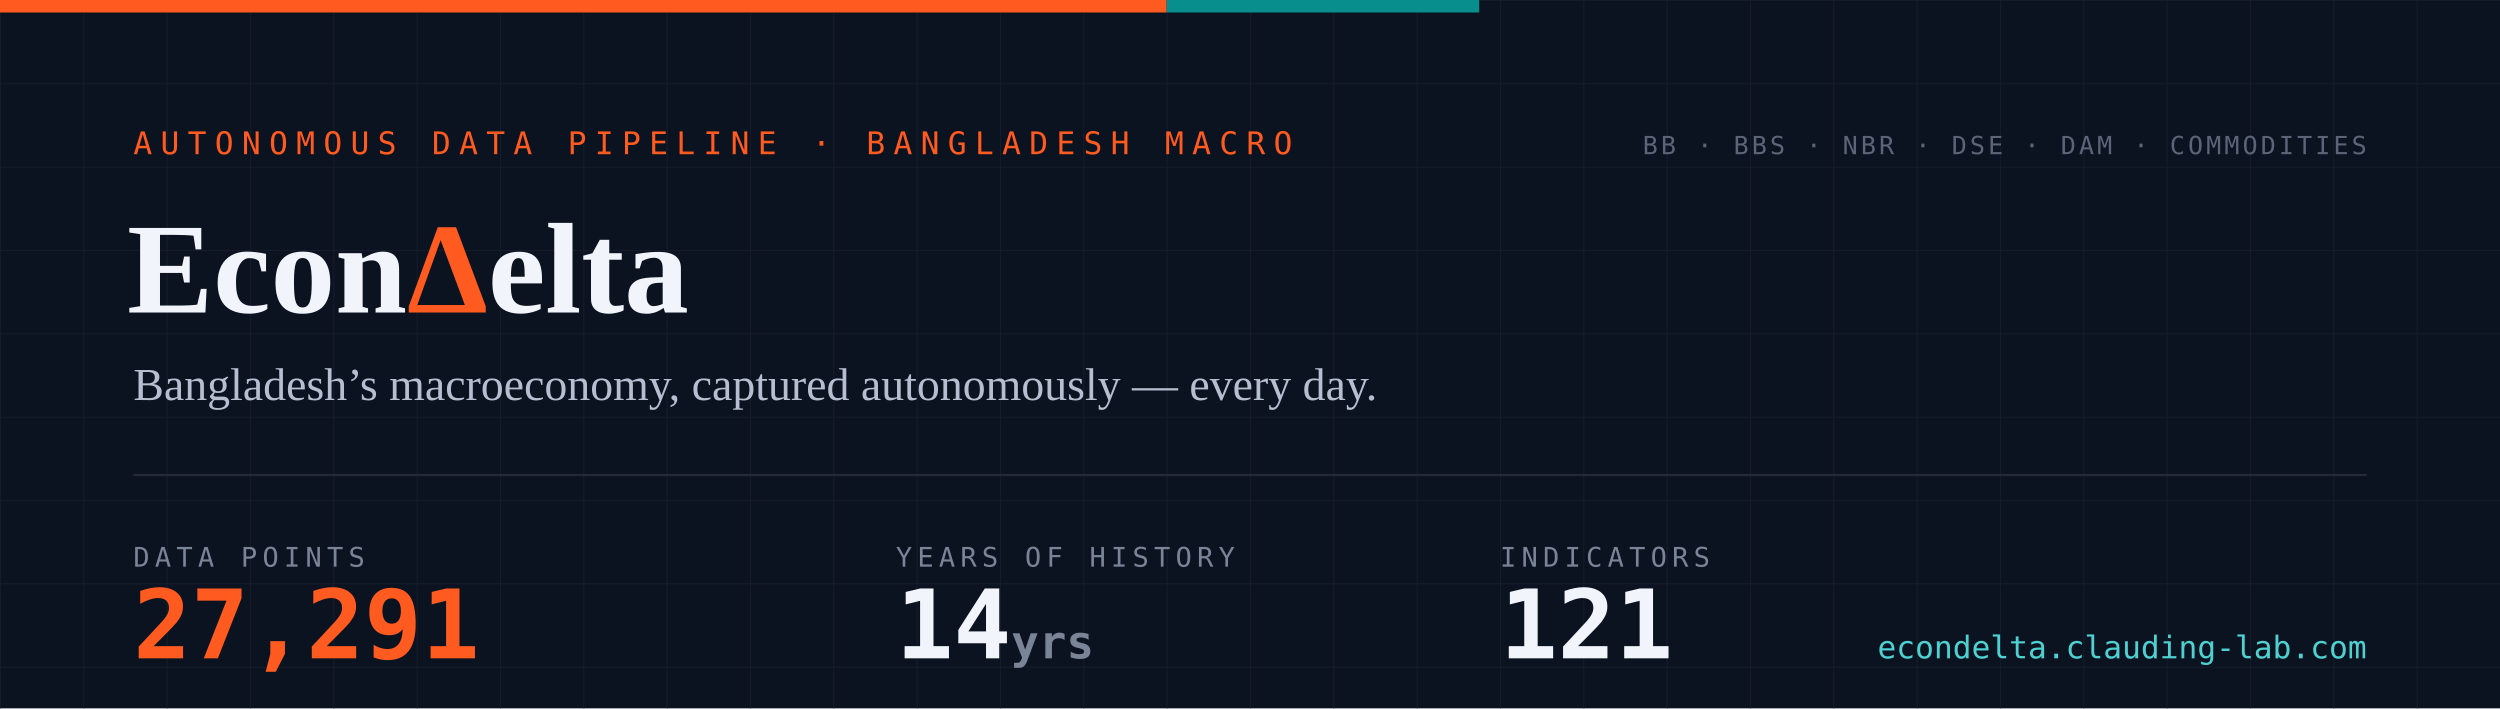
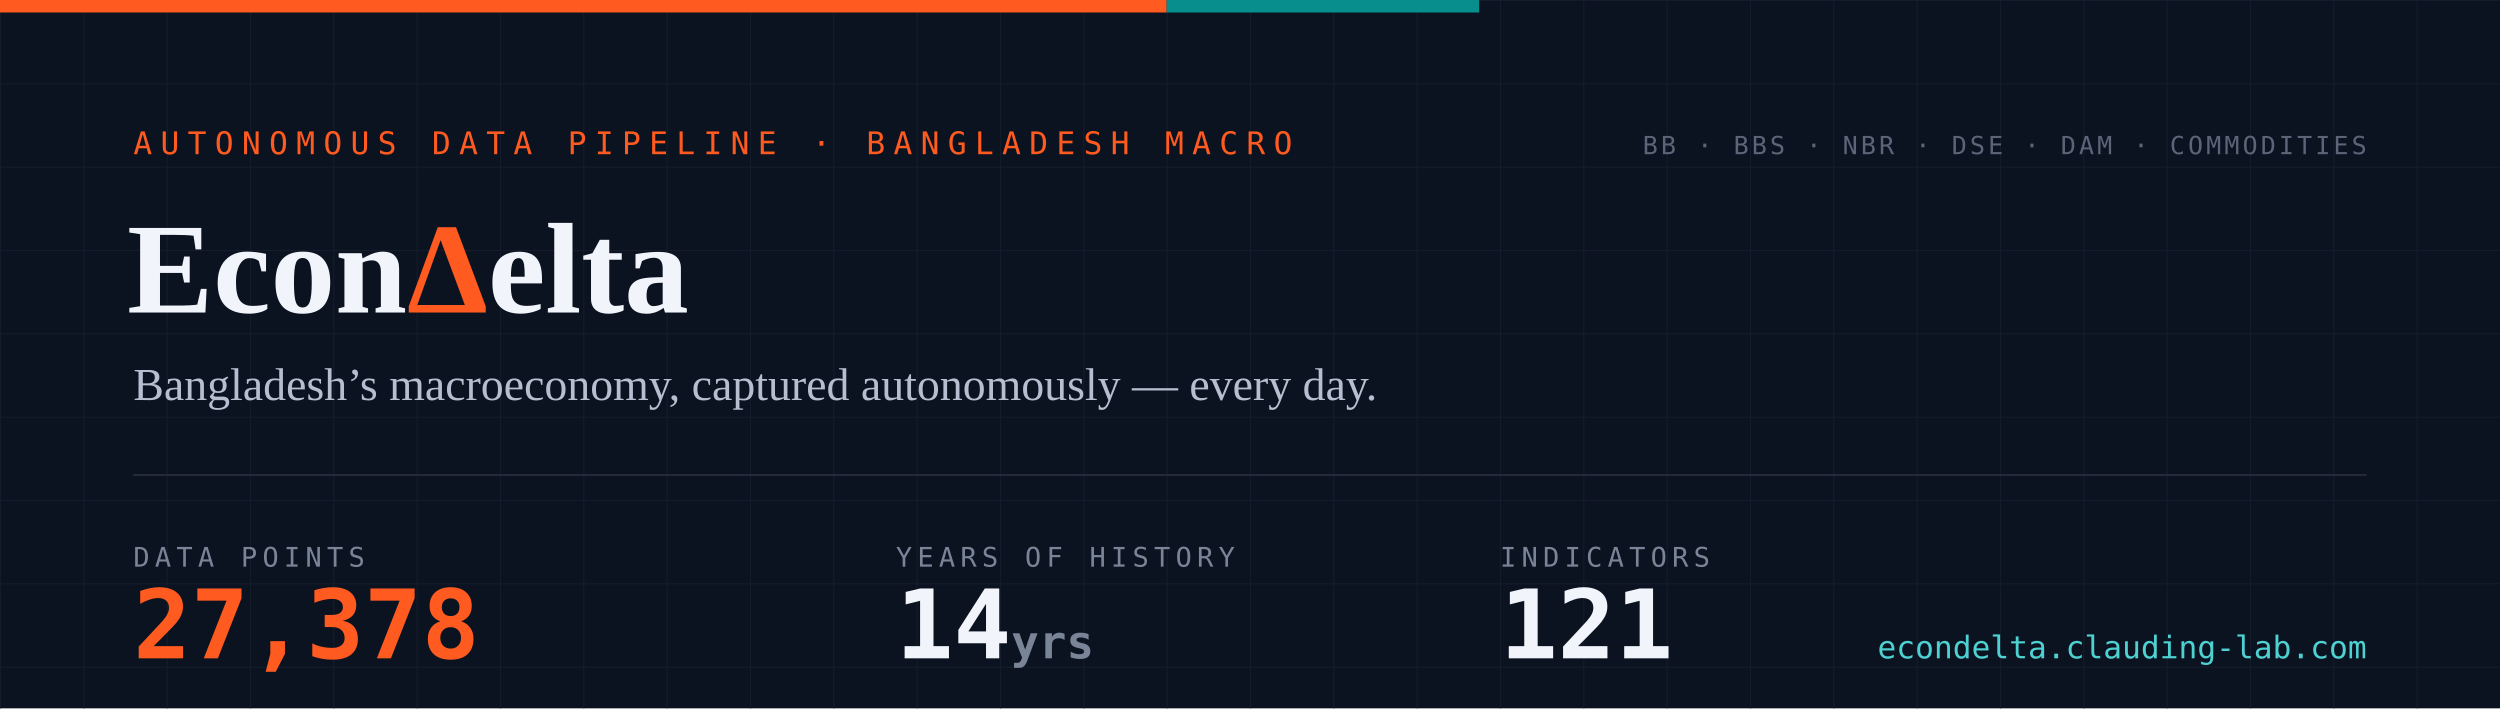
- <svg xmlns="http://www.w3.org/2000/svg" width="1200" height="340" viewBox="0 0 1200 340" role="img" aria-label="EconDelta — 27,291 data points across 121 indicators, 14 years of history since 2012">
+ <svg xmlns="http://www.w3.org/2000/svg" width="1200" height="340" viewBox="0 0 1200 340" role="img" aria-label="EconDelta — 27,378 data points across 121 indicators, 14 years of history since 2012">
  <defs>
    <pattern id="g" width="40" height="40" patternUnits="userSpaceOnUse">
      <path d="M40 0H0V40" fill="none" stroke="#141c2b" stroke-width="1" />
    </pattern>
    <style>
      .mono{font-family:ui-monospace,'SF Mono','Cascadia Code',Menlo,Consolas,monospace}
      .serif{font-family:Georgia,'Times New Roman',serif}
    </style>
  </defs>
  <rect width="1200" height="340" fill="#0b1220" />
  <rect width="1200" height="340" fill="url(#g)" />
  <rect width="560" height="6" fill="#ff5a1f" />
  <rect x="560" width="150" height="6" fill="#098e8e" />
  <text x="64" y="74" class="mono" font-size="15" letter-spacing="4" fill="#ff5a1f">AUTONOMOUS DATA PIPELINE · BANGLADESH MACRO</text>
  <text x="61" y="150" class="serif" font-size="62" font-weight="700" fill="#f1f4fa">Econ<tspan fill="#ff5a1f">Δ</tspan>elta</text>
  <text x="64" y="192" class="serif" font-size="22" fill="#b6bfd0">Bangladesh’s macroeconomy, captured autonomously — every day.</text>
  <line x1="64" y1="228" x2="1136" y2="228" stroke="#232a3a" stroke-width="1" />
  <text x="64" y="272" class="mono" font-size="13" letter-spacing="2.5" fill="#7a8497">DATA POINTS</text>
-   <text x="64" y="316" class="mono" font-size="46" font-weight="700" fill="#ff5a1f">27,291</text>
+   <text x="64" y="316" class="mono" font-size="46" font-weight="700" fill="#ff5a1f">27,378</text>
  <text x="430" y="272" class="mono" font-size="13" letter-spacing="2.5" fill="#7a8497">YEARS OF HISTORY</text>
  <text x="430" y="316" class="mono" font-size="46" font-weight="700" fill="#f1f4fa">14<tspan font-size="22" fill="#7a8497"> yrs</tspan>
  </text>
  <text x="720" y="272" class="mono" font-size="13" letter-spacing="2.5" fill="#7a8497">INDICATORS</text>
  <text x="720" y="316" class="mono" font-size="46" font-weight="700" fill="#f1f4fa">121</text>
  <text x="1136" y="74" text-anchor="end" class="mono" font-size="12" letter-spacing="1.5" fill="#5b6577">BB · BBS · NBR · DSE · DAM · COMMODITIES</text>
  <text x="1136" y="316" text-anchor="end" class="mono" font-size="15" fill="#4ed1d1">econdelta.clauding-lab.com</text>
</svg>
